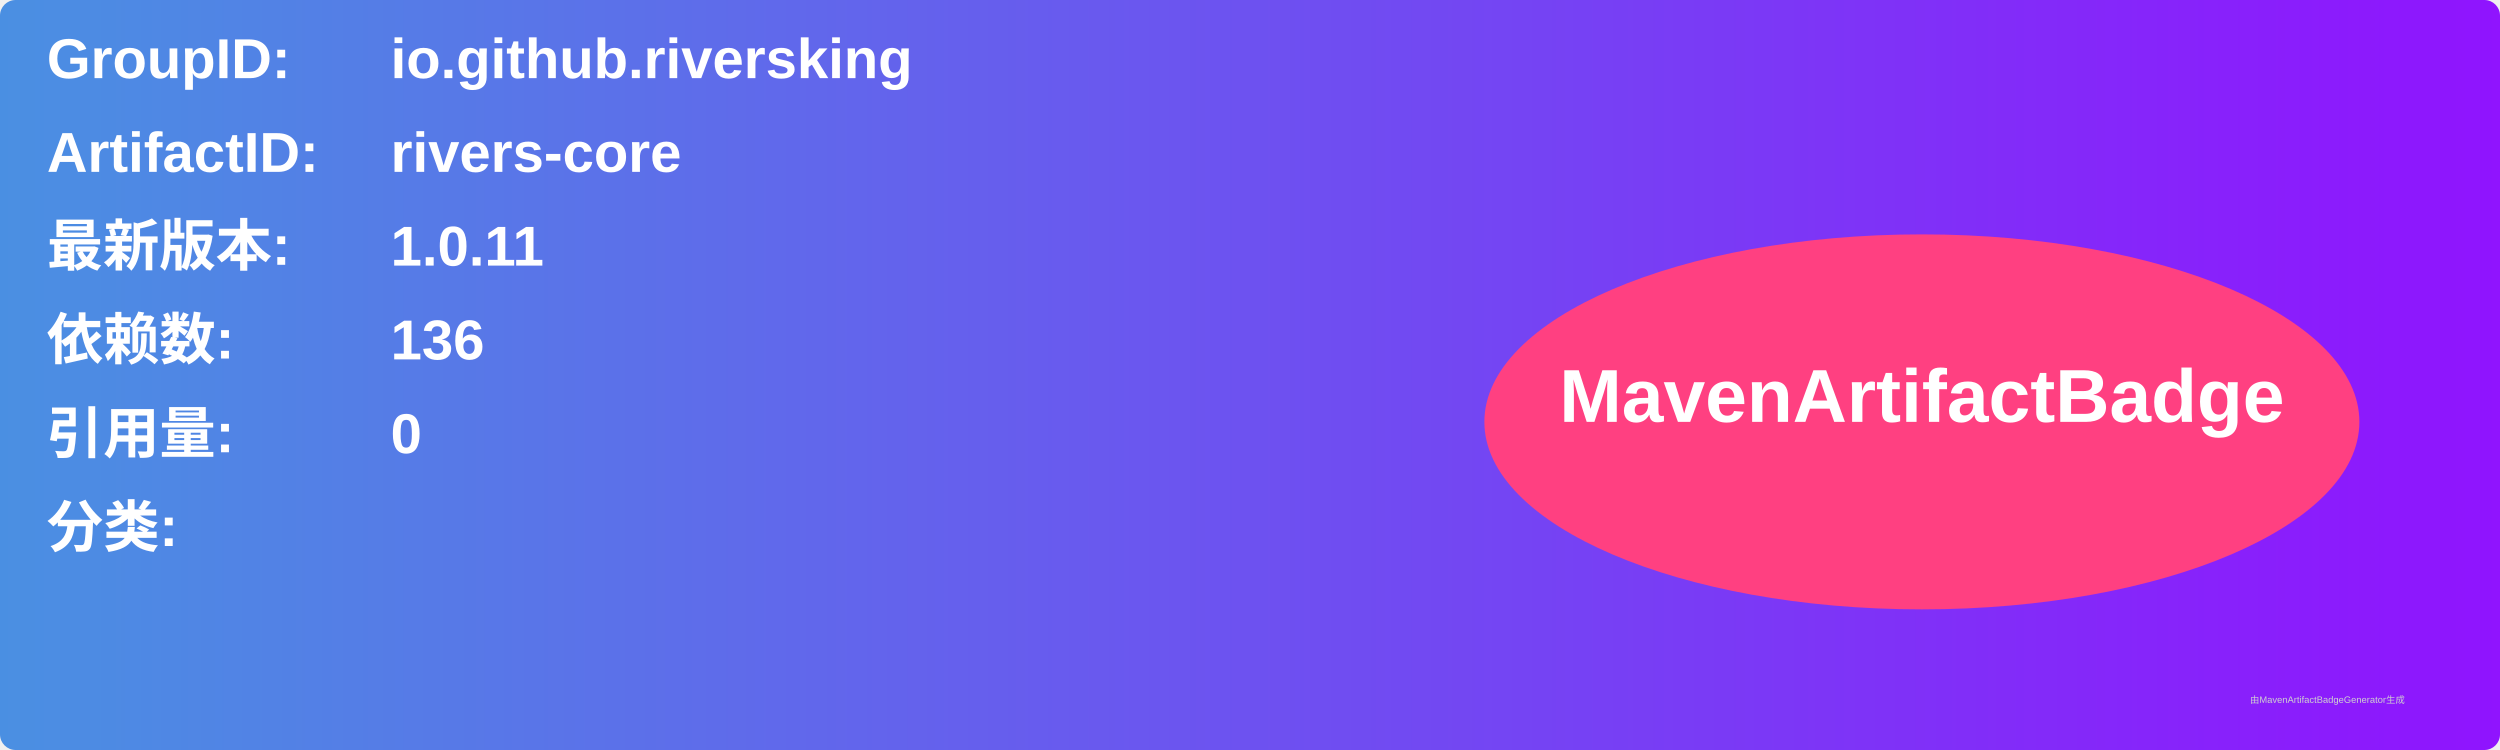
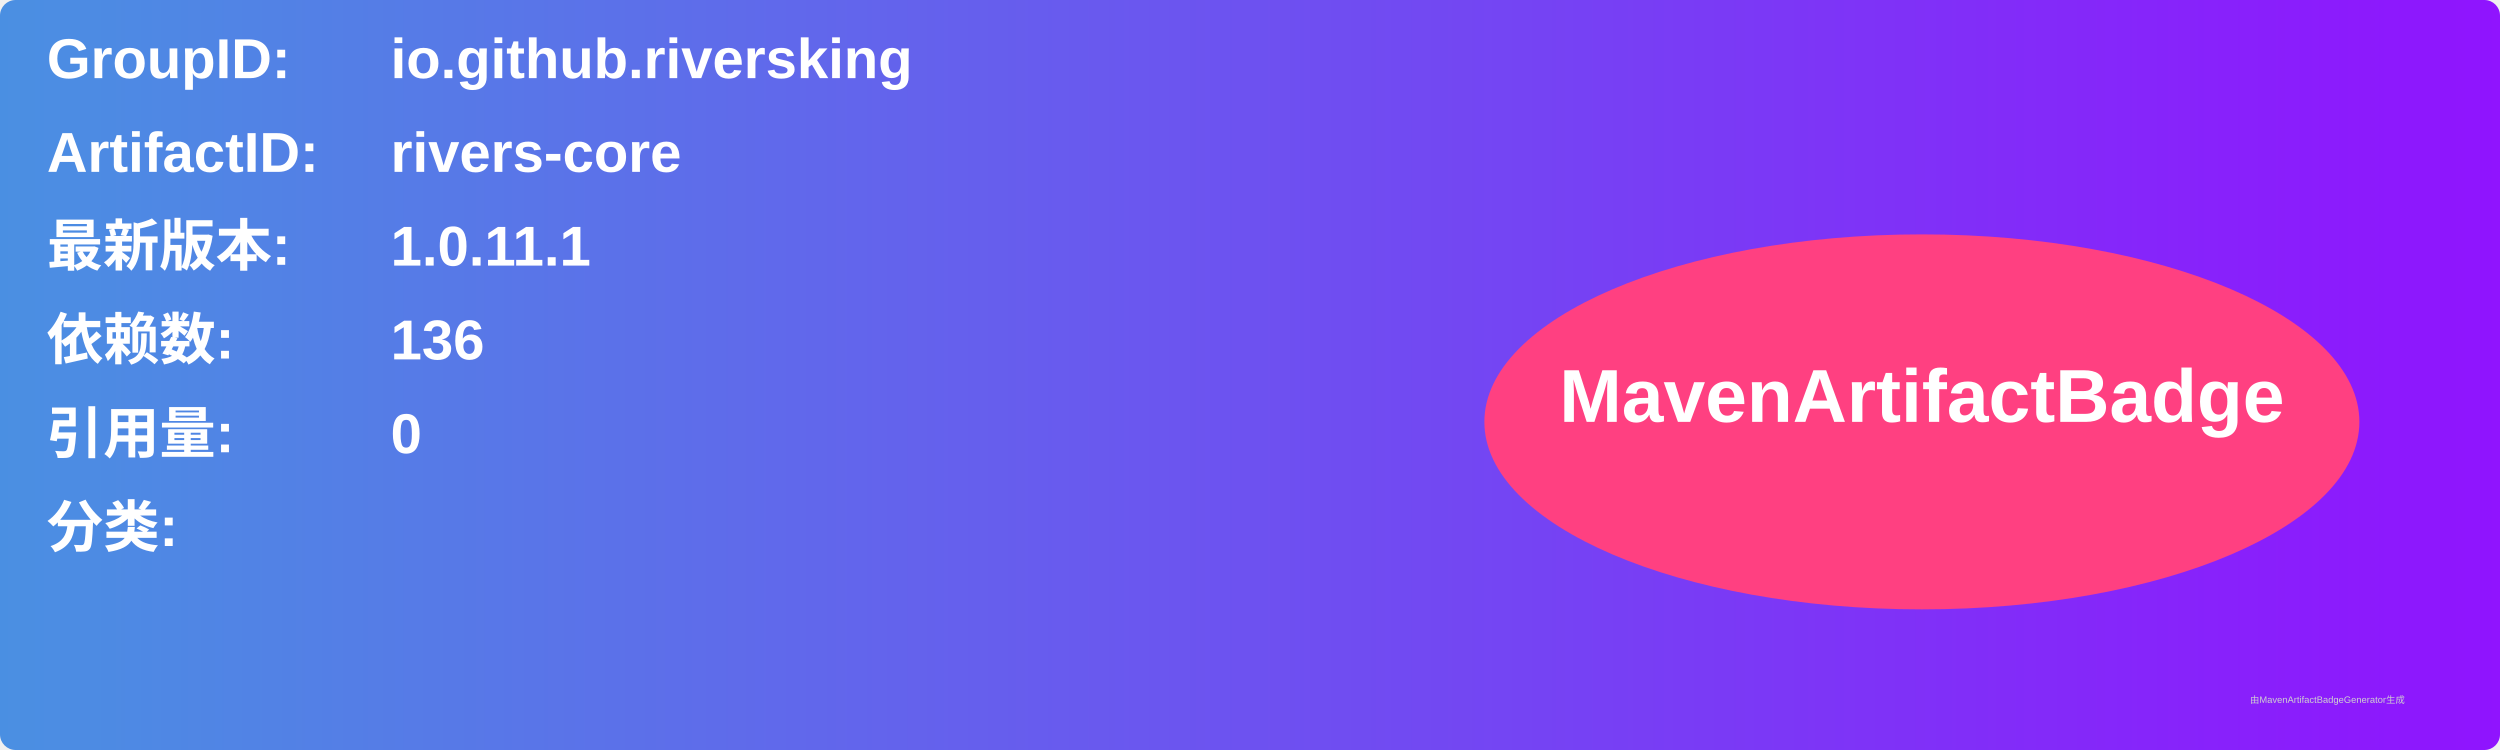
<svg xmlns="http://www.w3.org/2000/svg" width="800" height="240" viewBox="0 0 800 240">
  <linearGradient id="grad" x1="0%" y1="0%" x2="100%" y2="0%">
    <stop offset="0%" stop-color="#4a90e2" />
    <stop offset="100%" stop-color="#9013fe" />
  </linearGradient>
  <rect width="100%" height="100%" rx="5" ry="5" fill="url(#grad)" />
  <g transform="translate(15, 15)">
    <text x="0" y="10" font-family="Arial" font-size="18" fill="white" font-weight="bold" width="260">GroupID:</text>
    <text x="110" y="10" font-family="Arial" font-size="18" fill="white" font-weight="bold" width="460">io.github.riversking</text>
    <text x="0" y="40" font-family="Arial" font-size="18" fill="white" font-weight="bold" width="260">ArtifactID:</text>
    <text x="110" y="40" font-family="Arial" font-size="18" fill="white" font-weight="bold" width="460">rivers-core</text>
    <text x="0" y="70" font-family="Arial" font-size="18" fill="white" font-weight="bold">最新版本:</text>
    <text x="110" y="70" font-family="Arial" font-size="18" fill="white" font-weight="bold">
-       <tspan font-weight="bold">1.0.11</tspan>
+       <tspan font-weight="bold">1.0.11.1</tspan>
    </text>
    <text x="0" y="100" font-family="Arial" font-size="18" fill="white" font-weight="bold">依赖数: </text>
    <text x="110" y="100" font-family="Arial" font-size="18" fill="white">
      <tspan font-weight="bold">136</tspan>
    </text>
    <text x="0" y="130" font-family="Arial" font-size="18" fill="white" font-weight="bold">引用量: </text>
    <text x="110" y="130" font-family="Arial" font-size="18" fill="white">
      <tspan font-weight="bold">0</tspan>
    </text>
    <text x="0" y="160" font-family="Arial" font-size="18" fill="white" font-weight="bold">分类:</text>
    <text x="10" y="190" font-family="Arial" font-size="10" fill="white">
      <tspan font-weight="bold" />
    </text>
    <ellipse cx="600" cy="120" rx="140" ry="60" fill="#ff4081" />
    <text x="600" y="120" text-anchor="middle" font-family="Arial" font-size="24" fill="white" font-weight="bold">MavenArtifactBadge</text>
  </g>
  <text x="720" y="225" font-family="Arial" font-size="3" fill="#d0d0d0">由MavenArtifactBadgeGenerator生成</text>
</svg>
